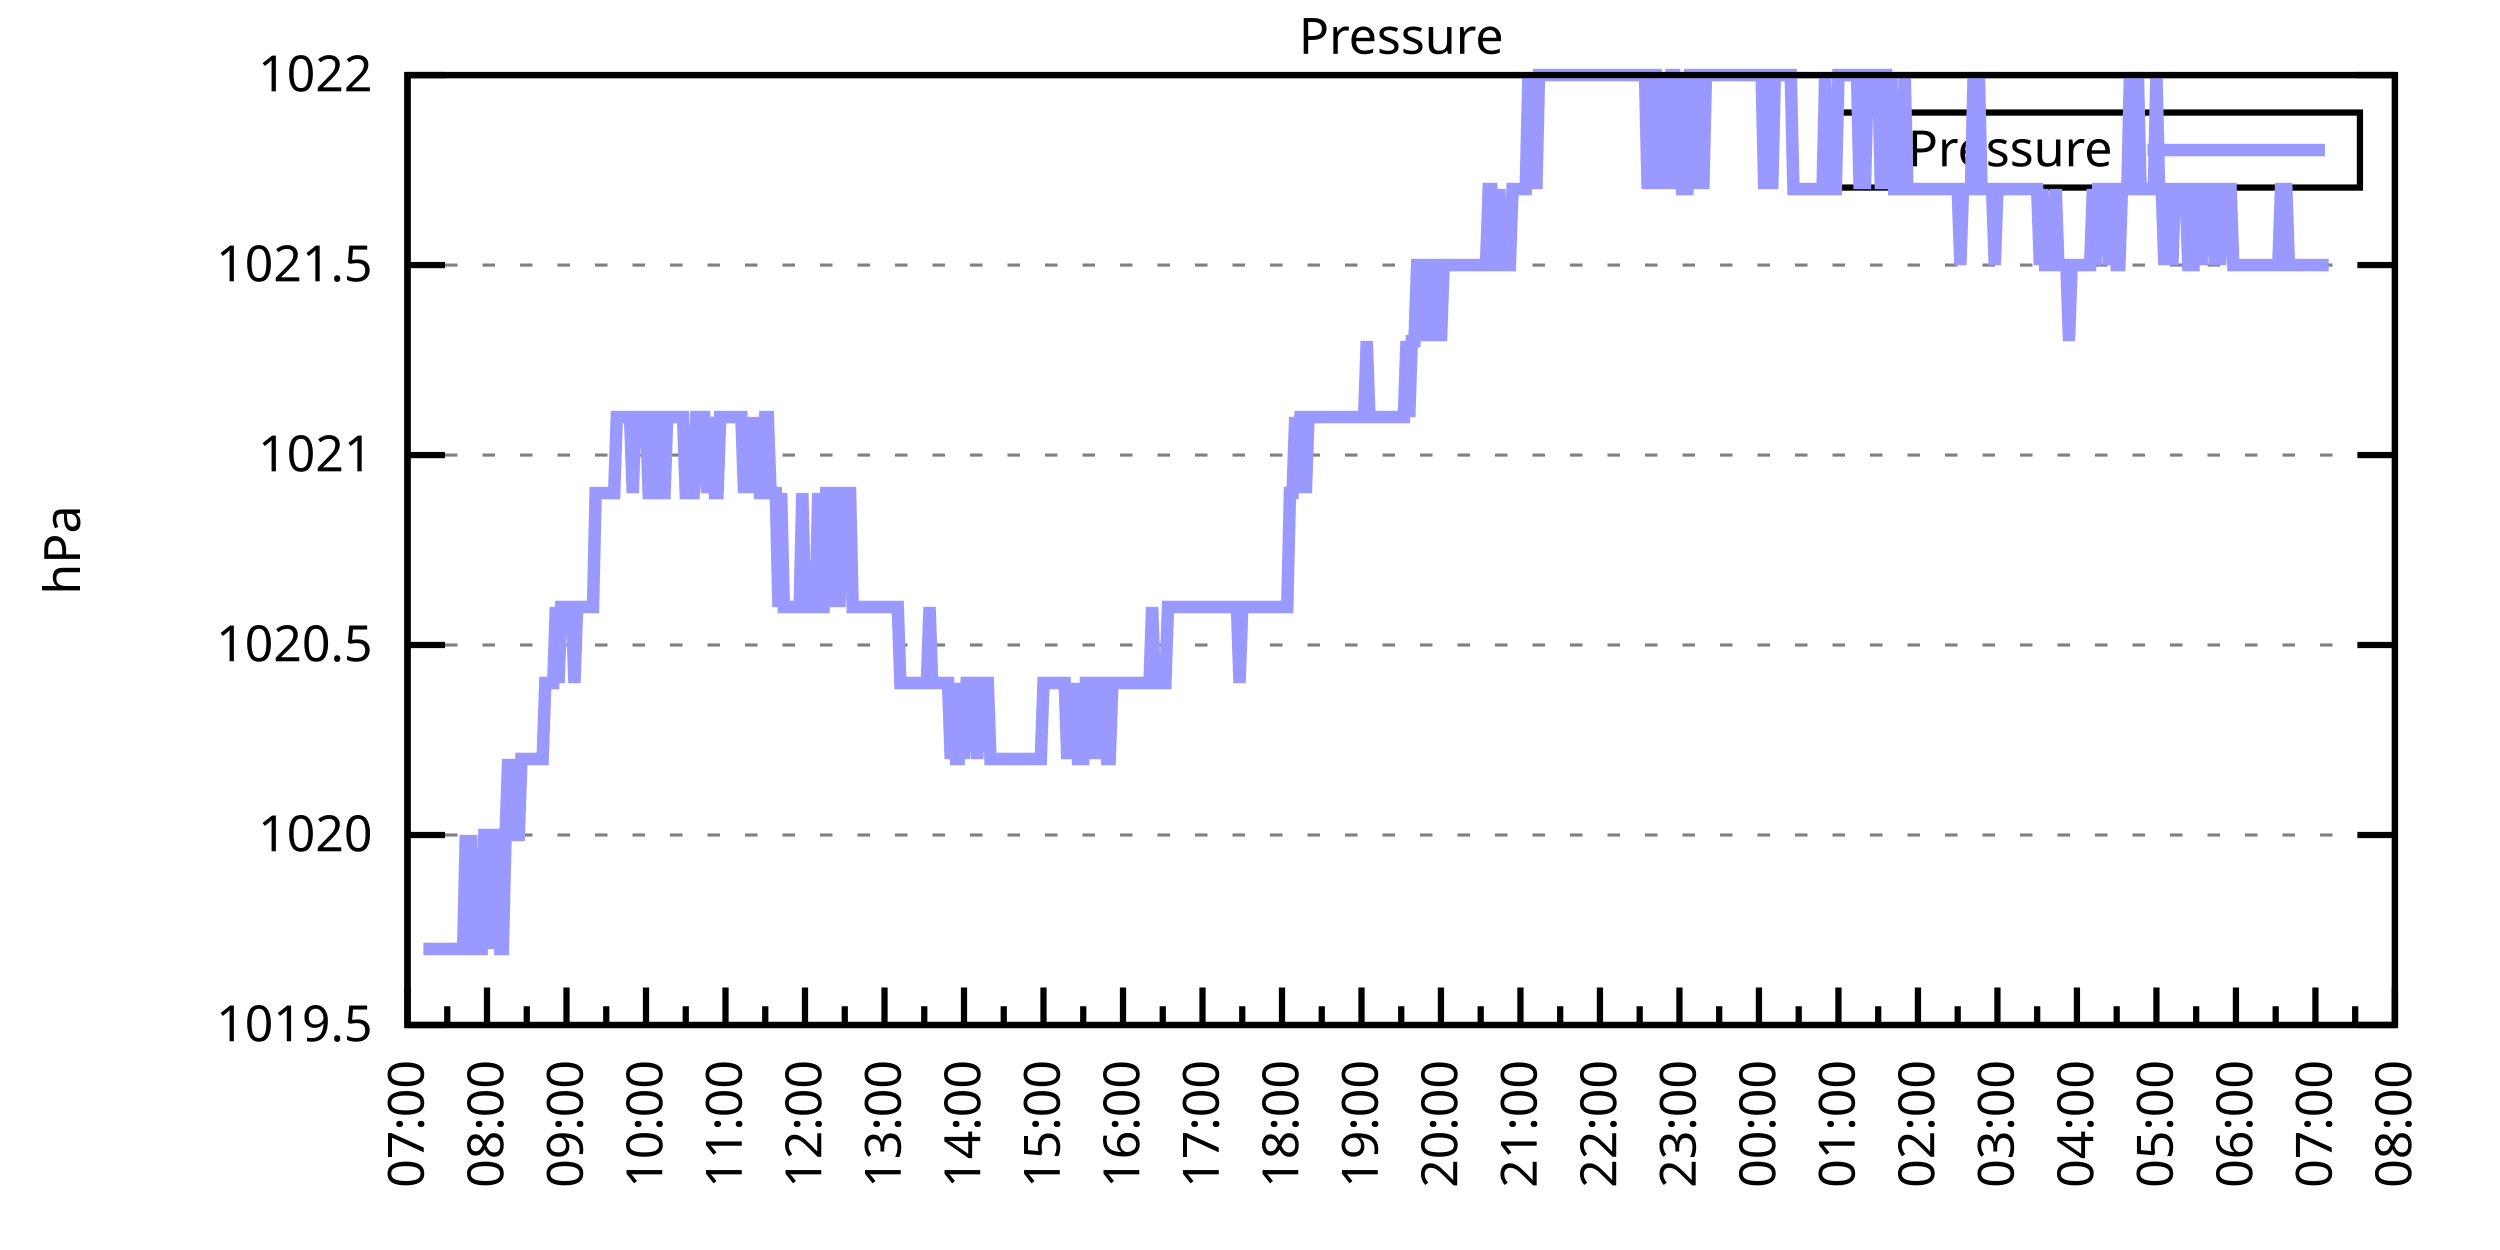
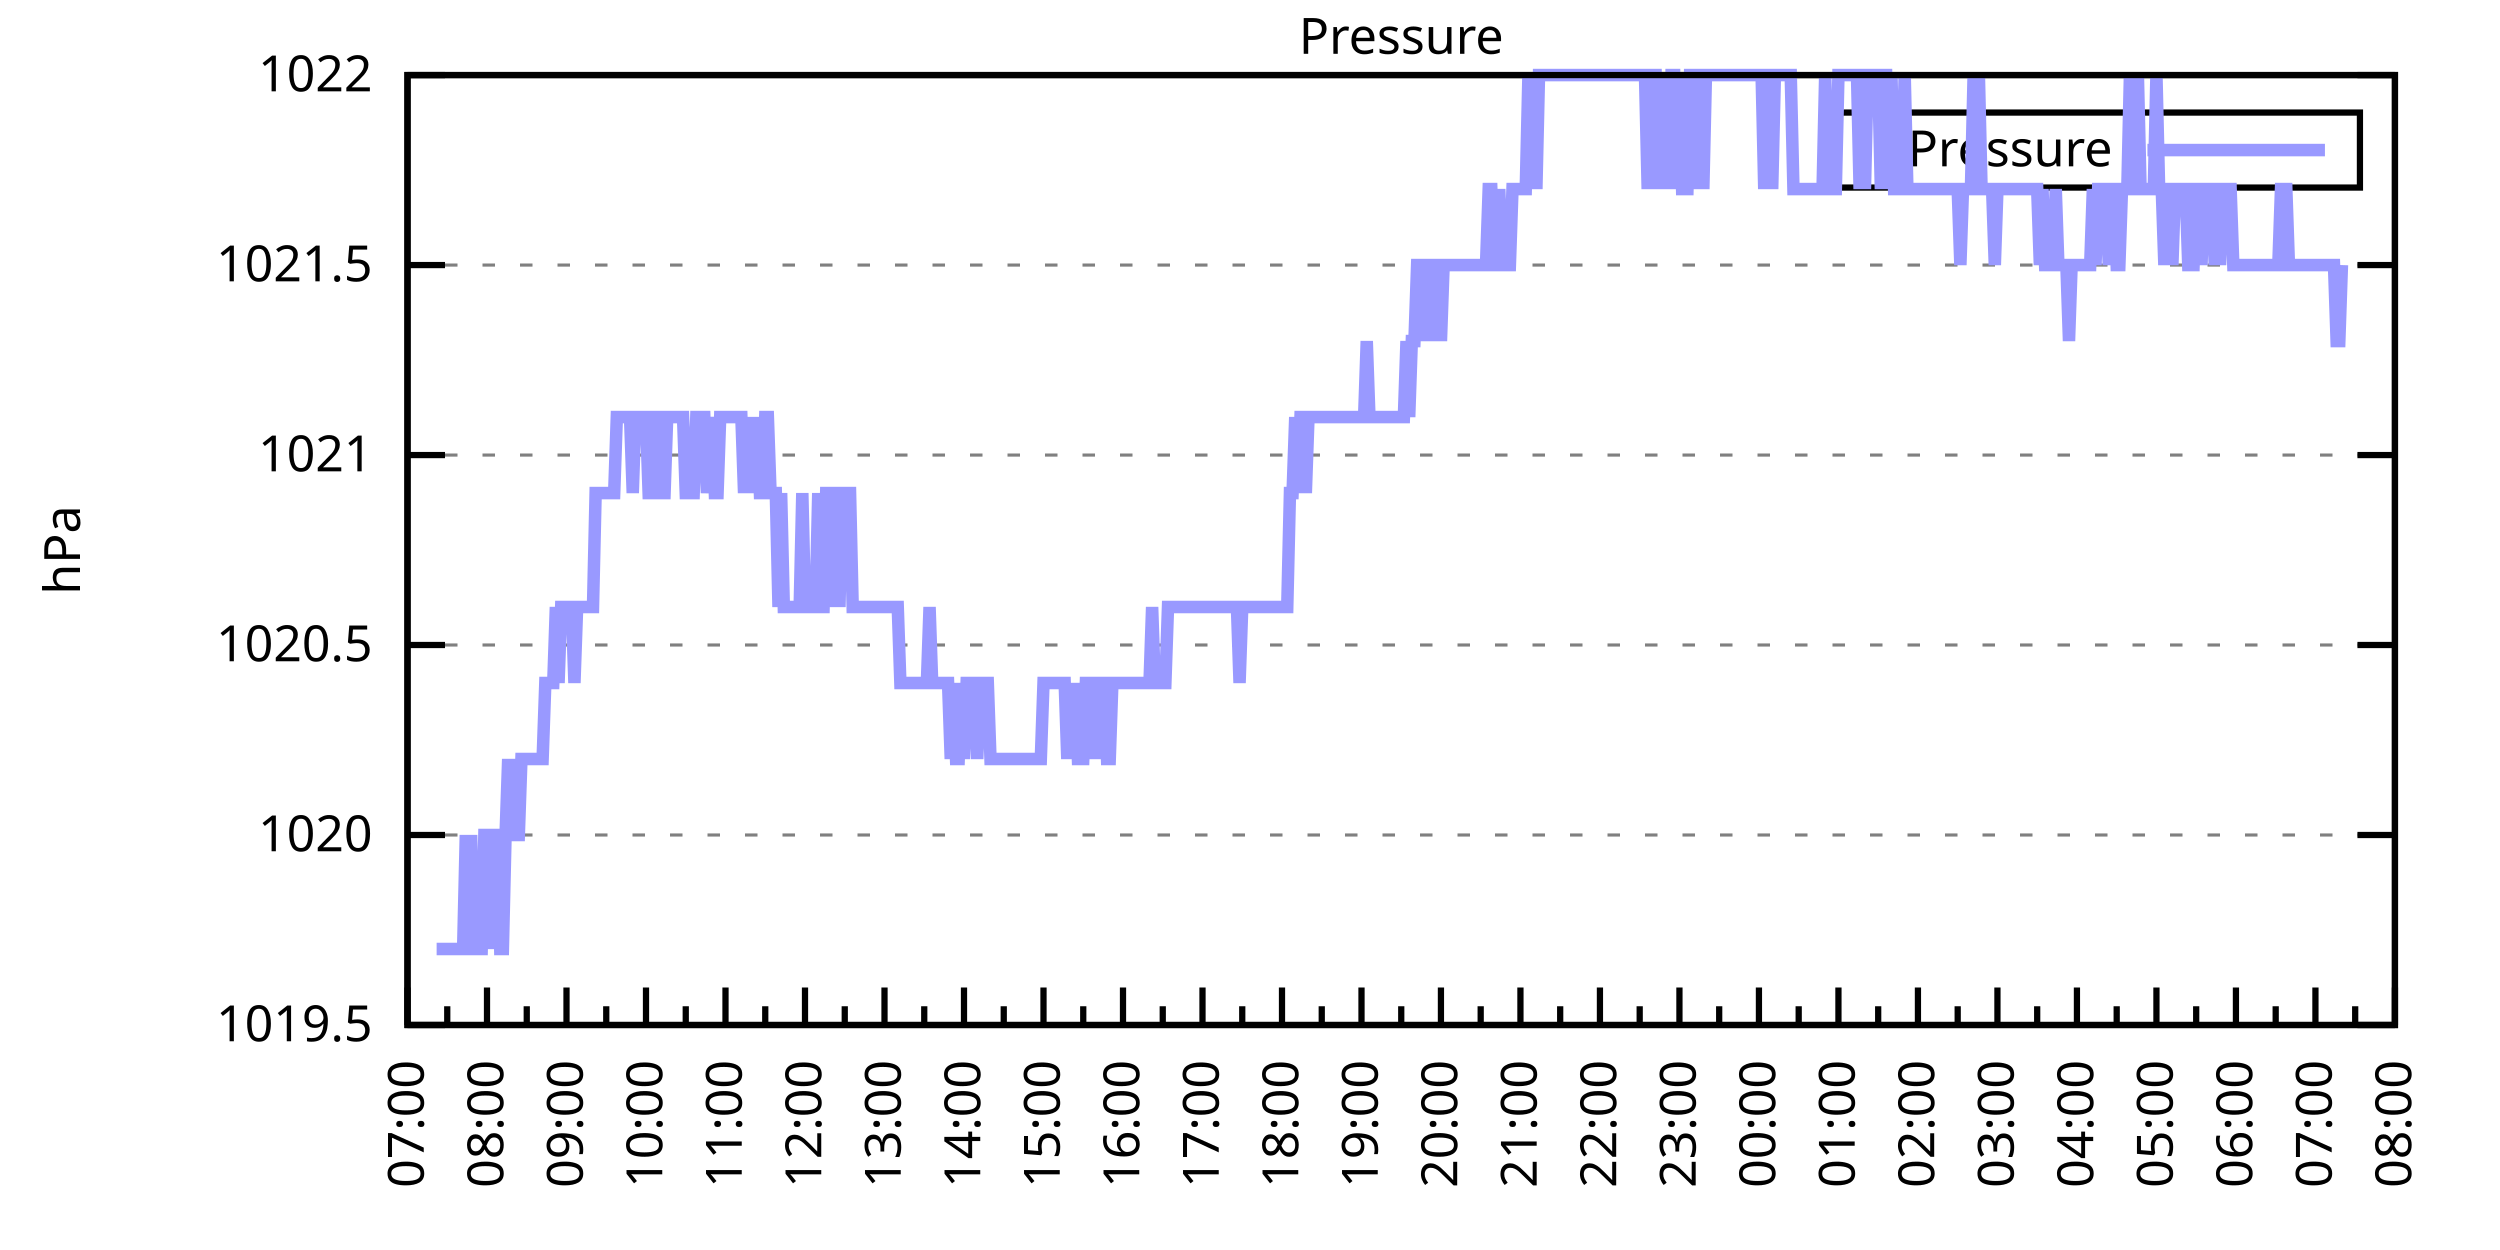
<svg xmlns="http://www.w3.org/2000/svg" xmlns:xlink="http://www.w3.org/1999/xlink" width="400" height="200" viewBox="0 0 400 200">
  <g id="gnuplot_canvas">
    <rect x="0" y="0" width="400" height="200" fill="none" />
    <defs>
      <circle id="gpDot" r="0.5" stroke-width="0.5" stroke="currentColor" />
      <path id="gpPt0" stroke-width="0.333" stroke="currentColor" d="M-1,0 h2 M0,-1 v2" />
      <path id="gpPt1" stroke-width="0.333" stroke="currentColor" d="M-1,-1 L1,1 M1,-1 L-1,1" />
      <path id="gpPt2" stroke-width="0.333" stroke="currentColor" d="M-1,0 L1,0 M0,-1 L0,1 M-1,-1 L1,1 M-1,1 L1,-1" />
      <rect id="gpPt3" stroke-width="0.333" stroke="currentColor" x="-1" y="-1" width="2" height="2" />
      <rect id="gpPt4" stroke-width="0.333" stroke="currentColor" fill="currentColor" x="-1" y="-1" width="2" height="2" />
      <circle id="gpPt5" stroke-width="0.333" stroke="currentColor" cx="0" cy="0" r="1" />
      <use xlink:href="#gpPt5" id="gpPt6" fill="currentColor" stroke="none" />
      <path id="gpPt7" stroke-width="0.333" stroke="currentColor" d="M0,-1.33 L-1.33,0.67 L1.33,0.67 z" />
      <use xlink:href="#gpPt7" id="gpPt8" fill="currentColor" stroke="none" />
      <use xlink:href="#gpPt7" id="gpPt9" stroke="currentColor" transform="rotate(180)" />
      <use xlink:href="#gpPt9" id="gpPt10" fill="currentColor" stroke="none" />
      <use xlink:href="#gpPt3" id="gpPt11" stroke="currentColor" transform="rotate(45)" />
      <use xlink:href="#gpPt11" id="gpPt12" fill="currentColor" stroke="none" />
      <path id="gpPt13" stroke-width="0.333" stroke="currentColor" d="M0,1.330 L1.265,0.411 L0.782,-1.067 L-0.782,-1.076 L-1.265,0.411 z" />
      <use xlink:href="#gpPt13" id="gpPt14" fill="currentColor" stroke="none" />
      <filter id="textbox" filterUnits="objectBoundingBox" x="0" y="0" height="1" width="1">
        <feFlood flood-color="white" flood-opacity="1" result="bgnd" />
        <feComposite in="SourceGraphic" in2="bgnd" operator="atop" />
      </filter>
      <filter id="greybox" filterUnits="objectBoundingBox" x="0" y="0" height="1" width="1">
        <feFlood flood-color="lightgrey" flood-opacity="1" result="grey" />
        <feComposite in="SourceGraphic" in2="grey" operator="atop" />
      </filter>
    </defs>
    <g fill="none" color="white" stroke="currentColor" stroke-width="1.00" stroke-linecap="butt" stroke-linejoin="miter">
</g>
    <g fill="none" color="black" stroke="currentColor" stroke-width="1.00" stroke-linecap="butt" stroke-linejoin="miter">
      <g stroke="none" shape-rendering="crispEdges">
        <polygon fill="rgb(255, 255, 255)" points="65.20,164.00 383.18,164.00 383.18,12.02 65.20,12.02 " />
      </g>
    </g>
    <g fill="none" color="black" stroke="currentColor" stroke-width="1.00" stroke-linecap="butt" stroke-linejoin="miter">
</g>
    <g fill="none" color="black" stroke="black" stroke-width="0.50" stroke-linecap="butt" stroke-linejoin="miter">
</g>
    <g fill="none" color="gray" stroke="currentColor" stroke-width="0.50" stroke-linecap="butt" stroke-linejoin="miter">
      <path stroke="gray" stroke-dasharray="2,4" class="gridline" d="M65.20,164.00 L383.19,164.00  " />
    </g>
    <g fill="none" color="gray" stroke="gray" stroke-width="1.00" stroke-linecap="butt" stroke-linejoin="miter">
</g>
    <g fill="none" color="black" stroke="currentColor" stroke-width="1.00" stroke-linecap="butt" stroke-linejoin="miter">
      <path stroke="black" d="M65.20,164.00 L71.20,164.00 M383.19,164.00 L377.19,164.00  " />
      <g transform="translate(59.60,166.60)" stroke="none" fill="black" font-family="Sans" font-size="8.00" text-anchor="end">
        <text>
          <tspan font-family="Sans"> 1019.5</tspan>
        </text>
      </g>
    </g>
    <g fill="none" color="black" stroke="currentColor" stroke-width="1.00" stroke-linecap="butt" stroke-linejoin="miter">
</g>
    <g fill="none" color="black" stroke="black" stroke-width="0.50" stroke-linecap="butt" stroke-linejoin="miter">
</g>
    <g fill="none" color="gray" stroke="currentColor" stroke-width="0.50" stroke-linecap="butt" stroke-linejoin="miter">
      <path stroke="gray" stroke-dasharray="2,4" class="gridline" d="M65.20,133.60 L383.19,133.60  " />
    </g>
    <g fill="none" color="gray" stroke="gray" stroke-width="1.00" stroke-linecap="butt" stroke-linejoin="miter">
</g>
    <g fill="none" color="black" stroke="currentColor" stroke-width="1.00" stroke-linecap="butt" stroke-linejoin="miter">
      <path stroke="black" d="M65.20,133.60 L71.20,133.60 M383.19,133.60 L377.19,133.60  " />
      <g transform="translate(59.60,136.20)" stroke="none" fill="black" font-family="Sans" font-size="8.00" text-anchor="end">
        <text>
          <tspan font-family="Sans"> 1020</tspan>
        </text>
      </g>
    </g>
    <g fill="none" color="black" stroke="currentColor" stroke-width="1.00" stroke-linecap="butt" stroke-linejoin="miter">
</g>
    <g fill="none" color="black" stroke="black" stroke-width="0.50" stroke-linecap="butt" stroke-linejoin="miter">
</g>
    <g fill="none" color="gray" stroke="currentColor" stroke-width="0.50" stroke-linecap="butt" stroke-linejoin="miter">
      <path stroke="gray" stroke-dasharray="2,4" class="gridline" d="M65.20,103.20 L383.19,103.20  " />
    </g>
    <g fill="none" color="gray" stroke="gray" stroke-width="1.00" stroke-linecap="butt" stroke-linejoin="miter">
</g>
    <g fill="none" color="black" stroke="currentColor" stroke-width="1.00" stroke-linecap="butt" stroke-linejoin="miter">
      <path stroke="black" d="M65.20,103.20 L71.20,103.20 M383.19,103.20 L377.19,103.20  " />
      <g transform="translate(59.60,105.80)" stroke="none" fill="black" font-family="Sans" font-size="8.00" text-anchor="end">
        <text>
          <tspan font-family="Sans"> 1020.5</tspan>
        </text>
      </g>
    </g>
    <g fill="none" color="black" stroke="currentColor" stroke-width="1.00" stroke-linecap="butt" stroke-linejoin="miter">
</g>
    <g fill="none" color="black" stroke="black" stroke-width="0.50" stroke-linecap="butt" stroke-linejoin="miter">
</g>
    <g fill="none" color="gray" stroke="currentColor" stroke-width="0.50" stroke-linecap="butt" stroke-linejoin="miter">
      <path stroke="gray" stroke-dasharray="2,4" class="gridline" d="M65.20,72.81 L383.19,72.81  " />
    </g>
    <g fill="none" color="gray" stroke="gray" stroke-width="1.00" stroke-linecap="butt" stroke-linejoin="miter">
</g>
    <g fill="none" color="black" stroke="currentColor" stroke-width="1.00" stroke-linecap="butt" stroke-linejoin="miter">
      <path stroke="black" d="M65.20,72.81 L71.20,72.81 M383.19,72.81 L377.19,72.81  " />
      <g transform="translate(59.60,75.41)" stroke="none" fill="black" font-family="Sans" font-size="8.00" text-anchor="end">
        <text>
          <tspan font-family="Sans"> 1021</tspan>
        </text>
      </g>
    </g>
    <g fill="none" color="black" stroke="currentColor" stroke-width="1.00" stroke-linecap="butt" stroke-linejoin="miter">
</g>
    <g fill="none" color="black" stroke="black" stroke-width="0.50" stroke-linecap="butt" stroke-linejoin="miter">
</g>
    <g fill="none" color="gray" stroke="currentColor" stroke-width="0.50" stroke-linecap="butt" stroke-linejoin="miter">
      <path stroke="gray" stroke-dasharray="2,4" class="gridline" d="M65.20,42.41 L383.19,42.41  " />
    </g>
    <g fill="none" color="gray" stroke="gray" stroke-width="1.00" stroke-linecap="butt" stroke-linejoin="miter">
</g>
    <g fill="none" color="black" stroke="currentColor" stroke-width="1.00" stroke-linecap="butt" stroke-linejoin="miter">
      <path stroke="black" d="M65.20,42.41 L71.20,42.41 M383.19,42.41 L377.19,42.41  " />
      <g transform="translate(59.60,45.01)" stroke="none" fill="black" font-family="Sans" font-size="8.00" text-anchor="end">
        <text>
          <tspan font-family="Sans"> 1021.5</tspan>
        </text>
      </g>
    </g>
    <g fill="none" color="black" stroke="currentColor" stroke-width="1.00" stroke-linecap="butt" stroke-linejoin="miter">
</g>
    <g fill="none" color="black" stroke="black" stroke-width="0.50" stroke-linecap="butt" stroke-linejoin="miter">
</g>
    <g fill="none" color="gray" stroke="currentColor" stroke-width="0.50" stroke-linecap="butt" stroke-linejoin="miter">
      <path stroke="gray" stroke-dasharray="2,4" class="gridline" d="M65.20,12.01 L383.19,12.01  " />
    </g>
    <g fill="none" color="gray" stroke="gray" stroke-width="1.00" stroke-linecap="butt" stroke-linejoin="miter">
</g>
    <g fill="none" color="black" stroke="currentColor" stroke-width="1.00" stroke-linecap="butt" stroke-linejoin="miter">
      <path stroke="black" d="M65.20,12.01 L71.20,12.01 M383.19,12.01 L377.19,12.01  " />
      <g transform="translate(59.60,14.61)" stroke="none" fill="black" font-family="Sans" font-size="8.00" text-anchor="end">
        <text>
          <tspan font-family="Sans"> 1022</tspan>
        </text>
      </g>
    </g>
    <g fill="none" color="black" stroke="currentColor" stroke-width="1.00" stroke-linecap="butt" stroke-linejoin="miter">
      <path stroke="black" d="M65.20,164.00 L65.20,158.00  " />
      <g transform="translate(67.80,169.60) rotate(270)" stroke="none" fill="black" font-family="Sans" font-size="8.00" text-anchor="end">
        <text>
          <tspan font-family="Sans">07:00</tspan>
        </text>
      </g>
    </g>
    <g fill="none" color="black" stroke="currentColor" stroke-width="1.00" stroke-linecap="butt" stroke-linejoin="miter">
      <path stroke="black" d="M71.56,164.00 L71.56,161.00 M77.92,164.00 L77.92,158.00  " />
      <g transform="translate(80.52,169.60) rotate(270)" stroke="none" fill="black" font-family="Sans" font-size="8.00" text-anchor="end">
        <text>
          <tspan font-family="Sans">08:00</tspan>
        </text>
      </g>
    </g>
    <g fill="none" color="black" stroke="currentColor" stroke-width="1.00" stroke-linecap="butt" stroke-linejoin="miter">
      <path stroke="black" d="M84.28,164.00 L84.28,161.00 M90.64,164.00 L90.64,158.00  " />
      <g transform="translate(93.24,169.60) rotate(270)" stroke="none" fill="black" font-family="Sans" font-size="8.00" text-anchor="end">
        <text>
          <tspan font-family="Sans">09:00</tspan>
        </text>
      </g>
    </g>
    <g fill="none" color="black" stroke="currentColor" stroke-width="1.00" stroke-linecap="butt" stroke-linejoin="miter">
      <path stroke="black" d="M97.00,164.00 L97.00,161.00 M103.36,164.00 L103.36,158.00  " />
      <g transform="translate(105.96,169.60) rotate(270)" stroke="none" fill="black" font-family="Sans" font-size="8.00" text-anchor="end">
        <text>
          <tspan font-family="Sans">10:00</tspan>
        </text>
      </g>
    </g>
    <g fill="none" color="black" stroke="currentColor" stroke-width="1.00" stroke-linecap="butt" stroke-linejoin="miter">
      <path stroke="black" d="M109.72,164.00 L109.72,161.00 M116.08,164.00 L116.08,158.00  " />
      <g transform="translate(118.68,169.60) rotate(270)" stroke="none" fill="black" font-family="Sans" font-size="8.00" text-anchor="end">
        <text>
          <tspan font-family="Sans">11:00</tspan>
        </text>
      </g>
    </g>
    <g fill="none" color="black" stroke="currentColor" stroke-width="1.00" stroke-linecap="butt" stroke-linejoin="miter">
      <path stroke="black" d="M122.44,164.00 L122.44,161.00 M128.80,164.00 L128.80,158.00  " />
      <g transform="translate(131.40,169.60) rotate(270)" stroke="none" fill="black" font-family="Sans" font-size="8.00" text-anchor="end">
        <text>
          <tspan font-family="Sans">12:00</tspan>
        </text>
      </g>
    </g>
    <g fill="none" color="black" stroke="currentColor" stroke-width="1.00" stroke-linecap="butt" stroke-linejoin="miter">
      <path stroke="black" d="M135.16,164.00 L135.16,161.00 M141.52,164.00 L141.52,158.00  " />
      <g transform="translate(144.12,169.60) rotate(270)" stroke="none" fill="black" font-family="Sans" font-size="8.00" text-anchor="end">
        <text>
          <tspan font-family="Sans">13:00</tspan>
        </text>
      </g>
    </g>
    <g fill="none" color="black" stroke="currentColor" stroke-width="1.00" stroke-linecap="butt" stroke-linejoin="miter">
      <path stroke="black" d="M147.88,164.00 L147.88,161.00 M154.24,164.00 L154.24,158.00  " />
      <g transform="translate(156.84,169.60) rotate(270)" stroke="none" fill="black" font-family="Sans" font-size="8.00" text-anchor="end">
        <text>
          <tspan font-family="Sans">14:00</tspan>
        </text>
      </g>
    </g>
    <g fill="none" color="black" stroke="currentColor" stroke-width="1.00" stroke-linecap="butt" stroke-linejoin="miter">
      <path stroke="black" d="M160.60,164.00 L160.60,161.00 M166.96,164.00 L166.96,158.00  " />
      <g transform="translate(169.56,169.60) rotate(270)" stroke="none" fill="black" font-family="Sans" font-size="8.00" text-anchor="end">
        <text>
          <tspan font-family="Sans">15:00</tspan>
        </text>
      </g>
    </g>
    <g fill="none" color="black" stroke="currentColor" stroke-width="1.00" stroke-linecap="butt" stroke-linejoin="miter">
      <path stroke="black" d="M173.32,164.00 L173.32,161.00 M179.68,164.00 L179.68,158.00  " />
      <g transform="translate(182.28,169.60) rotate(270)" stroke="none" fill="black" font-family="Sans" font-size="8.00" text-anchor="end">
        <text>
          <tspan font-family="Sans">16:00</tspan>
        </text>
      </g>
    </g>
    <g fill="none" color="black" stroke="currentColor" stroke-width="1.00" stroke-linecap="butt" stroke-linejoin="miter">
      <path stroke="black" d="M186.04,164.00 L186.04,161.00 M192.40,164.00 L192.40,158.00  " />
      <g transform="translate(195.00,169.60) rotate(270)" stroke="none" fill="black" font-family="Sans" font-size="8.00" text-anchor="end">
        <text>
          <tspan font-family="Sans">17:00</tspan>
        </text>
      </g>
    </g>
    <g fill="none" color="black" stroke="currentColor" stroke-width="1.00" stroke-linecap="butt" stroke-linejoin="miter">
      <path stroke="black" d="M198.76,164.00 L198.76,161.00 M205.12,164.00 L205.12,158.00  " />
      <g transform="translate(207.72,169.60) rotate(270)" stroke="none" fill="black" font-family="Sans" font-size="8.00" text-anchor="end">
        <text>
          <tspan font-family="Sans">18:00</tspan>
        </text>
      </g>
    </g>
    <g fill="none" color="black" stroke="currentColor" stroke-width="1.00" stroke-linecap="butt" stroke-linejoin="miter">
      <path stroke="black" d="M211.48,164.00 L211.48,161.00 M217.84,164.00 L217.84,158.00  " />
      <g transform="translate(220.44,169.60) rotate(270)" stroke="none" fill="black" font-family="Sans" font-size="8.00" text-anchor="end">
        <text>
          <tspan font-family="Sans">19:00</tspan>
        </text>
      </g>
    </g>
    <g fill="none" color="black" stroke="currentColor" stroke-width="1.00" stroke-linecap="butt" stroke-linejoin="miter">
      <path stroke="black" d="M224.20,164.00 L224.20,161.00 M230.55,164.00 L230.55,158.00  " />
      <g transform="translate(233.15,169.60) rotate(270)" stroke="none" fill="black" font-family="Sans" font-size="8.00" text-anchor="end">
        <text>
          <tspan font-family="Sans">20:00</tspan>
        </text>
      </g>
    </g>
    <g fill="none" color="black" stroke="currentColor" stroke-width="1.00" stroke-linecap="butt" stroke-linejoin="miter">
      <path stroke="black" d="M236.91,164.00 L236.91,161.00 M243.27,164.00 L243.27,158.00  " />
      <g transform="translate(245.87,169.60) rotate(270)" stroke="none" fill="black" font-family="Sans" font-size="8.00" text-anchor="end">
        <text>
          <tspan font-family="Sans">21:00</tspan>
        </text>
      </g>
    </g>
    <g fill="none" color="black" stroke="currentColor" stroke-width="1.00" stroke-linecap="butt" stroke-linejoin="miter">
      <path stroke="black" d="M249.63,164.00 L249.63,161.00 M255.99,164.00 L255.99,158.00  " />
      <g transform="translate(258.59,169.60) rotate(270)" stroke="none" fill="black" font-family="Sans" font-size="8.00" text-anchor="end">
        <text>
          <tspan font-family="Sans">22:00</tspan>
        </text>
      </g>
    </g>
    <g fill="none" color="black" stroke="currentColor" stroke-width="1.00" stroke-linecap="butt" stroke-linejoin="miter">
      <path stroke="black" d="M262.35,164.00 L262.35,161.00 M268.71,164.00 L268.71,158.00  " />
      <g transform="translate(271.31,169.60) rotate(270)" stroke="none" fill="black" font-family="Sans" font-size="8.00" text-anchor="end">
        <text>
          <tspan font-family="Sans">23:00</tspan>
        </text>
      </g>
    </g>
    <g fill="none" color="black" stroke="currentColor" stroke-width="1.00" stroke-linecap="butt" stroke-linejoin="miter">
      <path stroke="black" d="M275.07,164.00 L275.07,161.00 M281.43,164.00 L281.43,158.00  " />
      <g transform="translate(284.03,169.60) rotate(270)" stroke="none" fill="black" font-family="Sans" font-size="8.00" text-anchor="end">
        <text>
          <tspan font-family="Sans">00:00</tspan>
        </text>
      </g>
    </g>
    <g fill="none" color="black" stroke="currentColor" stroke-width="1.00" stroke-linecap="butt" stroke-linejoin="miter">
      <path stroke="black" d="M287.79,164.00 L287.79,161.00 M294.15,164.00 L294.15,158.00  " />
      <g transform="translate(296.75,169.60) rotate(270)" stroke="none" fill="black" font-family="Sans" font-size="8.00" text-anchor="end">
        <text>
          <tspan font-family="Sans">01:00</tspan>
        </text>
      </g>
    </g>
    <g fill="none" color="black" stroke="currentColor" stroke-width="1.00" stroke-linecap="butt" stroke-linejoin="miter">
      <path stroke="black" d="M300.51,164.00 L300.51,161.00 M306.87,164.00 L306.87,158.00  " />
      <g transform="translate(309.47,169.60) rotate(270)" stroke="none" fill="black" font-family="Sans" font-size="8.00" text-anchor="end">
        <text>
          <tspan font-family="Sans">02:00</tspan>
        </text>
      </g>
    </g>
    <g fill="none" color="black" stroke="currentColor" stroke-width="1.00" stroke-linecap="butt" stroke-linejoin="miter">
      <path stroke="black" d="M313.23,164.00 L313.23,161.00 M319.59,164.00 L319.59,158.00  " />
      <g transform="translate(322.19,169.60) rotate(270)" stroke="none" fill="black" font-family="Sans" font-size="8.00" text-anchor="end">
        <text>
          <tspan font-family="Sans">03:00</tspan>
        </text>
      </g>
    </g>
    <g fill="none" color="black" stroke="currentColor" stroke-width="1.00" stroke-linecap="butt" stroke-linejoin="miter">
      <path stroke="black" d="M325.95,164.00 L325.95,161.00 M332.31,164.00 L332.31,158.00  " />
      <g transform="translate(334.91,169.60) rotate(270)" stroke="none" fill="black" font-family="Sans" font-size="8.00" text-anchor="end">
        <text>
          <tspan font-family="Sans">04:00</tspan>
        </text>
      </g>
    </g>
    <g fill="none" color="black" stroke="currentColor" stroke-width="1.00" stroke-linecap="butt" stroke-linejoin="miter">
      <path stroke="black" d="M338.67,164.00 L338.67,161.00 M345.03,164.00 L345.03,158.00  " />
      <g transform="translate(347.63,169.60) rotate(270)" stroke="none" fill="black" font-family="Sans" font-size="8.00" text-anchor="end">
        <text>
          <tspan font-family="Sans">05:00</tspan>
        </text>
      </g>
    </g>
    <g fill="none" color="black" stroke="currentColor" stroke-width="1.00" stroke-linecap="butt" stroke-linejoin="miter">
      <path stroke="black" d="M351.39,164.00 L351.39,161.00 M357.75,164.00 L357.75,158.00  " />
      <g transform="translate(360.35,169.60) rotate(270)" stroke="none" fill="black" font-family="Sans" font-size="8.00" text-anchor="end">
        <text>
          <tspan font-family="Sans">06:00</tspan>
        </text>
      </g>
    </g>
    <g fill="none" color="black" stroke="currentColor" stroke-width="1.00" stroke-linecap="butt" stroke-linejoin="miter">
      <path stroke="black" d="M364.11,164.00 L364.11,161.00 M370.47,164.00 L370.47,158.00  " />
      <g transform="translate(373.07,169.60) rotate(270)" stroke="none" fill="black" font-family="Sans" font-size="8.00" text-anchor="end">
        <text>
          <tspan font-family="Sans">07:00</tspan>
        </text>
      </g>
    </g>
    <g fill="none" color="black" stroke="currentColor" stroke-width="1.00" stroke-linecap="butt" stroke-linejoin="miter">
      <path stroke="black" d="M376.83,164.00 L376.83,161.00 M383.19,164.00 L383.19,158.00  " />
      <g transform="translate(385.79,169.60) rotate(270)" stroke="none" fill="black" font-family="Sans" font-size="8.00" text-anchor="end">
        <text>
          <tspan font-family="Sans">08:00</tspan>
        </text>
      </g>
    </g>
    <g fill="none" color="black" stroke="currentColor" stroke-width="1.00" stroke-linecap="butt" stroke-linejoin="miter">
</g>
    <g fill="none" color="black" stroke="currentColor" stroke-width="1.00" stroke-linecap="butt" stroke-linejoin="miter">
      <path stroke="black" d="M65.20,12.01 L65.20,164.00 L383.19,164.00 L383.19,12.01 L65.20,12.01 Z  " />
    </g>
    <g fill="none" color="black" stroke="currentColor" stroke-width="1.00" stroke-linecap="butt" stroke-linejoin="miter">
      <g transform="translate(12.80,88.01) rotate(270)" stroke="none" fill="black" font-family="Sans" font-size="8.00" text-anchor="middle">
        <text>
          <tspan font-family="Sans">hPa</tspan>
        </text>
      </g>
    </g>
    <g fill="none" color="black" stroke="currentColor" stroke-width="1.00" stroke-linecap="butt" stroke-linejoin="miter">
</g>
    <g fill="none" color="black" stroke="currentColor" stroke-width="1.00" stroke-linecap="butt" stroke-linejoin="miter">
      <path stroke="black" d="M293.19,30.01 L293.19,18.01 L377.59,18.01 L377.59,30.01 L293.19,30.01 Z  " />
    </g>
    <g id="Pressure_plot_1">
      <g fill="none" color="white" stroke="black" stroke-width="2.00" stroke-linecap="butt" stroke-linejoin="miter">
</g>
      <g fill="none" color="black" stroke="currentColor" stroke-width="2.00" stroke-linecap="butt" stroke-linejoin="miter">
        <g transform="translate(337.99,26.61)" stroke="none" fill="black" font-family="Sans" font-size="8.00" text-anchor="end">
          <text>
            <tspan font-family="Sans">Pressure</tspan>
          </text>
        </g>
      </g>
      <g fill="none" color="black" stroke="currentColor" stroke-width="2.00" stroke-linecap="butt" stroke-linejoin="miter">
-         <path stroke="rgb(153, 153, 255)" d="M343.59,24.01 L371.99,24.01 M67.74,151.84 L68.17,151.84 L68.59,151.84 L69.02,151.84 L69.44,151.84 L69.86,151.84   L70.29,151.84 L70.71,151.84 L71.14,151.84 L71.56,151.84 L71.98,151.84 L72.41,151.84 L72.83,151.84 L73.26,151.84   L73.68,151.84 L74.10,151.84 L74.53,133.60 L74.95,151.84 L75.38,133.60 L75.80,151.84 L76.22,151.84 L76.65,151.84   L77.07,151.84 L77.50,133.60 L77.92,133.60 L78.34,133.60 L78.77,151.84 L79.19,133.60 L79.62,133.60 L80.04,151.84   L80.46,151.84 L80.89,133.60 L81.31,121.44 L81.74,133.60 L82.16,121.44 L82.58,133.60 L83.01,133.60 L83.43,121.44   L83.86,121.44 L84.28,121.44 L84.70,121.44 L85.13,121.44 L85.55,121.44 L85.98,121.44 L86.40,121.44 L86.82,121.44   L87.25,109.28 L87.67,109.28 L88.10,109.28 L88.52,109.28 L88.94,97.12 L89.37,109.28 L89.79,97.12 L90.22,97.12   L90.64,97.12 L91.06,97.12 L91.49,97.12 L91.91,109.28 L92.34,97.12 L92.76,97.12 L93.18,97.12 L93.61,97.12   L94.03,97.12 L94.46,97.12 L94.88,97.12 L95.30,78.89 L95.73,78.89 L96.15,78.89 L96.58,78.89 L97.00,78.89   L97.42,78.89 L97.85,78.89 L98.27,78.89 L98.69,66.73 L99.12,66.73 L99.54,66.73 L99.97,66.73 L100.39,66.73   L100.81,66.73 L101.24,78.89 L101.66,66.73 L102.09,66.73 L102.51,66.73 L102.93,66.73 L103.36,66.73 L103.78,78.89   L104.21,78.89 L104.63,66.73 L105.05,66.73 L105.48,66.73 L105.90,78.89 L106.33,78.89 L106.75,66.73 L107.17,66.73   L107.60,66.73 L108.02,66.73 L108.45,66.73 L108.87,66.73 L109.29,66.73 L109.72,78.89 L110.14,78.89 L110.57,78.89   L110.99,78.89 L111.41,66.73 L111.84,66.73 L112.26,66.73 L112.69,66.73 L113.11,78.89 L113.96,66.73 L114.38,78.89   L114.81,78.89 L115.23,66.73 L115.65,66.73 L116.08,66.73 L116.50,66.73 L116.93,66.73 L117.35,66.73 L117.77,66.73   L118.20,66.73 L118.62,66.73 L119.05,78.89 L119.47,66.73 L119.89,78.89 L120.32,66.73 L120.74,78.89 L121.17,66.73   L121.59,78.89 L122.01,78.89 L122.44,66.73 L122.86,66.73 L123.29,78.89 L123.71,78.89 L124.13,78.89 L124.56,97.12   L124.98,78.89 L125.41,97.12 L125.83,97.12 L126.25,97.12 L126.68,97.12 L127.10,97.12 L127.53,97.12 L127.95,97.12   L128.37,78.89 L128.80,97.12 L129.22,97.12 L129.65,97.12 L130.07,97.12 L130.49,97.12 L130.92,78.89 L131.34,97.12   L131.77,97.12 L132.19,78.89 L132.61,78.89 L133.04,78.89 L133.46,97.12 L133.89,78.89 L134.31,97.12 L134.73,78.89   L135.16,78.89 L135.58,78.89 L136.01,78.89 L136.43,97.12 L136.85,97.12 L137.28,97.12 L137.70,97.12 L138.13,97.12   L138.55,97.12 L138.97,97.12 L139.40,97.12 L139.82,97.12 L140.25,97.12 L140.67,97.12 L141.09,97.12 L141.52,97.12   L141.94,97.12 L142.37,97.12 L142.79,97.12 L143.21,97.12 L143.64,97.12 L144.06,109.28 L144.49,109.28 L144.91,109.28   L145.33,109.28 L145.76,109.28 L146.18,109.28 L146.61,109.28 L147.03,109.28 L147.45,109.28 L147.88,109.28 L148.30,109.28   L148.73,97.12 L149.15,109.28 L149.57,109.28 L150.00,109.28 L150.42,109.28 L150.85,109.28 L151.27,109.28 L151.69,109.28   L152.12,121.44 L152.54,109.28 L152.97,121.44 L153.39,121.44 L153.81,109.28 L154.24,121.44 L154.66,109.28 L155.09,109.28   L155.51,109.28 L155.93,109.28 L156.36,121.44 L156.78,109.28 L157.21,109.28 L157.63,109.28 L158.05,109.28 L158.48,121.44   L158.90,121.44 L159.33,121.44 L159.75,121.44 L160.17,121.44 L160.60,121.44 L161.02,121.44 L161.44,121.44 L161.87,121.44   L162.29,121.44 L162.72,121.44 L163.14,121.44 L163.56,121.44 L163.99,121.44 L164.41,121.44 L164.84,121.44 L165.26,121.44   L165.68,121.44 L166.11,121.44 L166.53,121.44 L166.96,109.28 L167.38,109.28 L167.80,109.28 L168.23,109.28 L168.65,109.28   L169.08,109.28 L169.50,109.28 L169.92,109.28 L170.35,109.28 L170.77,121.44 L171.20,109.28 L171.62,121.44 L172.04,109.28   L172.47,121.44 L172.89,121.44 L173.32,121.44 L173.74,109.28 L174.16,109.28 L174.59,121.44 L175.01,109.28 L175.44,109.28   L175.86,121.44 L176.28,109.28 L176.71,109.28 L177.13,121.44 L177.56,121.44 L177.98,109.28 L178.40,109.28 L178.83,109.28   L179.25,109.28 L179.68,109.28 L180.10,109.28 L180.52,109.28 L180.95,109.28 L181.37,109.28 L181.80,109.28 L182.22,109.28   L182.64,109.28 L183.07,109.28 L183.49,109.28 L183.92,109.28 L184.34,97.12 L184.76,109.28 L185.19,109.28 L185.61,109.28   L186.04,109.28 L186.46,109.28 L186.88,97.12 L187.31,97.12 L187.73,97.12 L188.16,97.12 L188.58,97.12 L189.00,97.12   L189.43,97.12 L189.85,97.12 L190.28,97.12 L190.70,97.12 L191.12,97.12 L191.55,97.12 L191.97,97.12 L192.40,97.12   L192.82,97.12 L193.24,97.12 L193.67,97.12 L194.09,97.12 L194.52,97.12 L194.94,97.12 L195.36,97.12 L195.79,97.12   L196.21,97.12 L196.64,97.12 L197.06,97.12 L197.48,97.12 L197.91,97.12 L198.33,109.28 L198.76,97.12 L199.18,97.12   L199.60,97.12 L200.03,97.12 L200.45,97.12 L200.88,97.12 L201.30,97.12 L201.72,97.12 L202.15,97.12 L202.57,97.12   L203.00,97.12 L203.42,97.12 L203.84,97.12 L204.27,97.12 L204.69,97.12 L205.12,97.12 L205.54,97.12 L205.96,97.12   L206.39,78.89 L206.81,78.89 L207.24,66.73 L207.66,78.89 L208.08,66.73 L208.51,66.73 L208.93,78.89 L209.36,66.73   L209.78,66.73 L210.20,66.73 L210.63,66.73 L211.05,66.73 L211.48,66.73 L211.90,66.73 L212.32,66.73 L212.75,66.73   L213.17,66.73 L213.60,66.73 L214.02,66.73 L214.44,66.73 L214.87,66.73 L215.29,66.73 L215.72,66.73 L216.14,66.73   L216.56,66.73 L216.99,66.73 L217.41,66.73 L217.84,66.73 L218.26,66.73 L218.68,54.57 L219.11,66.73 L219.53,66.73   L219.96,66.73 L220.38,66.73 L220.80,66.73 L221.23,66.73 L221.65,66.73 L222.08,66.73 L222.50,66.73 L222.92,66.73   L223.35,66.73 L223.77,66.73 L224.20,66.73 L224.62,66.73 L225.04,54.57 L225.47,66.73 L225.89,54.57 L226.31,54.57   L226.74,42.41 L227.16,42.41 L227.59,54.57 L228.01,42.41 L228.43,42.41 L228.86,42.41 L229.28,54.57 L229.71,42.41   L230.13,42.41 L230.55,54.57 L230.98,42.41 L231.40,42.41 L231.83,42.41 L232.25,42.41 L232.67,42.41 L233.10,42.41   L233.52,42.41 L233.95,42.41 L234.37,42.41 L234.79,42.41 L235.22,42.41 L235.64,42.41 L236.07,42.41 L236.49,42.41   L236.91,42.41 L237.34,42.41 L237.76,42.41 L238.19,30.25 L238.61,30.25 L239.03,42.41 L239.46,42.41 L239.88,30.25   L240.31,42.41 L240.73,42.41 L241.15,42.41 L241.58,42.41 L242.00,30.25 L242.43,30.25 L242.85,30.25 L243.27,30.25   L243.70,30.25 L244.12,30.25 L244.55,12.01 L244.97,30.25 L245.39,12.01 L245.82,30.25 L246.24,12.01 L246.67,12.01   L247.09,12.01 L247.51,12.01 L247.94,12.01 L248.36,12.01 L248.79,12.01 L249.21,12.01 L249.63,12.01 L250.06,12.01   L250.48,12.01 L250.91,12.01 L251.33,12.01 L251.75,12.01 L252.18,12.01 L252.60,12.01 L253.03,12.01 L253.45,12.01   L253.87,12.01 L254.30,12.01 L254.72,12.01 L255.15,12.01 L255.57,12.01 L255.99,12.01 L256.42,12.01 L256.84,12.01   L257.27,12.01 L257.69,12.01 L258.11,12.01 L258.54,12.01 L258.96,12.01 L259.39,12.01 L259.81,12.01 L260.23,12.01   L260.66,12.01 L261.08,12.01 L261.51,12.01 L261.93,12.01 L262.35,12.01 L262.78,12.01 L263.20,12.01 L263.63,30.25   L264.05,12.01 L264.47,12.01 L264.90,12.01 L265.32,30.25 L265.75,12.01 L266.17,30.25 L266.59,12.01 L267.02,30.25   L267.44,12.01 L267.87,12.01 L268.29,30.25 L268.71,12.01 L269.14,30.25 L269.56,30.25 L269.99,30.25 L270.41,12.01   L270.83,12.01 L271.26,12.01 L271.68,30.25 L272.11,12.01 L272.53,30.25 L272.95,12.01 L273.38,12.01 L273.80,12.01   L274.23,12.01 L275.07,12.01 L275.92,12.01 L276.35,12.01 L276.77,12.01 L277.19,12.01 L277.62,12.01 L278.04,12.01   L278.47,12.01 L278.89,12.01 L279.31,12.01 L279.74,12.01 L280.16,12.01 L280.59,12.01 L281.01,12.01 L281.43,12.01   L281.86,12.01 L282.28,30.25 L282.71,12.01 L283.13,12.01 L283.55,30.25 L283.98,12.01 L284.40,12.01 L284.83,12.01   L285.25,12.01 L285.67,12.01 L286.10,12.01 L286.52,12.01 L286.95,30.25 L287.37,30.25 L287.79,30.25 L288.22,30.25   L288.64,30.25 L289.06,30.25 L289.49,30.25 L289.91,30.25 L290.34,30.25 L290.76,30.25 L291.18,30.25 L291.61,30.25   L292.03,12.01 L292.46,30.25 L292.88,30.25 L293.30,30.25 L293.73,30.25 L294.15,12.01 L294.58,12.01 L295.00,12.01   L295.42,12.01 L295.85,12.01 L296.27,12.01 L296.70,12.01 L297.12,12.01 L297.54,30.25 L297.97,12.01 L298.39,30.25   L298.82,12.01 L299.24,12.01 L299.66,12.01 L300.09,12.01 L300.51,12.01 L300.94,30.25 L301.36,12.01 L301.78,12.01   L302.21,30.25 L302.63,12.01 L303.06,30.25 L303.48,30.25 L303.90,30.25 L304.33,30.25 L304.75,12.01 L305.18,30.25   L305.60,30.25 L306.02,30.25 L306.45,30.25 L306.87,30.25 L307.30,30.25 L307.72,30.25 L308.14,30.25 L308.57,30.25   L308.99,30.25 L309.42,30.25 L309.84,30.25 L310.26,30.25 L310.69,30.25 L311.11,30.25 L311.54,30.25 L311.96,30.25   L312.38,30.25 L312.81,30.25 L313.23,30.25 L313.66,42.41 L314.08,30.25 L314.50,30.25 L314.93,30.25 L315.35,30.25   L315.78,12.01 L316.20,30.25 L316.62,12.01 L317.05,30.25 L317.47,30.25 L317.90,30.25 L318.32,30.25 L318.74,30.25   L319.17,42.41 L319.59,30.25 L320.02,30.25 L320.44,30.25 L320.86,30.25 L321.29,30.25 L321.71,30.25 L322.14,30.25   L322.56,30.25 L322.98,30.25 L323.41,30.25 L323.83,30.25 L324.26,30.25 L324.68,30.25 L325.10,30.25 L325.53,30.25   L325.95,30.25 L326.38,42.41 L326.80,30.25 L327.22,42.41 L327.65,42.41 L328.07,42.41 L328.50,42.41 L328.92,30.25   L329.34,42.41 L329.77,42.41 L330.19,42.41 L330.62,42.41 L331.04,54.57 L331.46,42.41 L331.89,42.41 L332.31,42.41   L332.74,42.41 L333.16,42.41 L333.58,42.41 L334.01,42.41 L334.43,42.41 L334.86,30.25 L335.28,42.41 L335.70,30.25   L336.13,30.25 L336.55,30.25 L336.98,30.25 L337.40,42.41 L337.82,30.25 L338.25,30.25 L338.67,42.41 L339.10,42.41   L339.52,30.25 L339.94,30.25 L340.37,30.25 L340.79,12.01 L341.22,30.25 L341.64,30.25 L342.06,12.01 L342.49,30.25   L342.91,30.25 L343.34,30.25 L343.76,30.25 L344.18,30.25 L344.61,30.25 L345.03,12.01 L345.46,30.25 L345.88,30.25   L346.30,42.41 L346.73,30.25 L347.15,30.25 L347.58,42.41 L348.00,30.25 L348.42,30.25 L348.85,30.25 L349.27,30.25   L349.70,30.25 L350.12,42.41 L350.54,42.41 L350.97,42.41 L351.39,30.25 L351.81,30.25 L352.24,42.41 L352.66,30.25   L353.09,30.25 L353.51,30.25 L353.93,30.25 L354.36,42.41 L354.78,30.25 L355.21,42.41 L355.63,30.25 L356.05,30.25   L356.48,30.25 L356.90,30.25 L357.33,42.41 L357.75,42.41 L358.17,42.41 L358.60,42.41 L359.02,42.41 L359.45,42.41   L359.87,42.41 L360.29,42.41 L360.72,42.41 L361.14,42.41 L361.57,42.41 L361.99,42.41 L362.41,42.41 L362.84,42.41   L363.26,42.41 L363.69,42.41 L364.11,42.41 L364.53,42.41 L364.96,30.25 L365.38,30.25 L365.81,30.25 L366.23,42.41   L366.65,42.41 L367.08,42.41 L367.50,42.41 L367.93,42.41 L368.35,42.41 L368.77,42.41 L369.20,42.41 L369.62,42.41   L370.05,42.41 L370.47,42.41 L370.89,42.41 L371.32,42.41 L371.74,42.41 L372.17,42.41 L372.59,42.41  " />
+         <path stroke="rgb(153, 153, 255)" d="M343.59,24.01 L371.99,24.01 M69.86,151.84 L70.29,151.84 L70.71,151.84 L71.14,151.84 L71.56,151.84 L71.98,151.84   L72.41,151.84 L72.83,151.84 L73.26,151.84 L73.68,151.84 L74.10,151.84 L74.53,133.60 L74.95,151.84 L75.38,133.60   L75.80,151.84 L76.22,151.84 L76.65,151.84 L77.07,151.84 L77.50,133.60 L77.92,133.60 L78.34,133.60 L78.77,151.84   L79.19,133.60 L79.62,133.60 L80.04,151.84 L80.46,151.84 L80.89,133.60 L81.31,121.44 L81.74,133.60 L82.16,121.44   L82.58,133.60 L83.01,133.60 L83.43,121.44 L83.86,121.44 L84.28,121.44 L84.70,121.44 L85.13,121.44 L85.55,121.44   L85.98,121.44 L86.40,121.44 L86.82,121.44 L87.25,109.28 L87.67,109.28 L88.10,109.28 L88.52,109.28 L88.94,97.12   L89.37,109.28 L89.79,97.12 L90.22,97.12 L90.64,97.12 L91.06,97.12 L91.49,97.12 L91.91,109.28 L92.34,97.12   L92.76,97.12 L93.18,97.12 L93.61,97.12 L94.03,97.12 L94.46,97.12 L94.88,97.12 L95.30,78.89 L95.73,78.89   L96.15,78.89 L96.58,78.89 L97.00,78.89 L97.42,78.89 L97.85,78.89 L98.27,78.89 L98.69,66.73 L99.12,66.73   L99.54,66.73 L99.97,66.73 L100.39,66.73 L100.81,66.73 L101.24,78.89 L101.66,66.73 L102.09,66.73 L102.51,66.73   L102.93,66.73 L103.36,66.73 L103.78,78.89 L104.21,78.89 L104.63,66.73 L105.05,66.73 L105.48,66.73 L105.90,78.89   L106.33,78.89 L106.75,66.73 L107.17,66.73 L107.60,66.73 L108.02,66.73 L108.45,66.73 L108.87,66.73 L109.29,66.73   L109.72,78.89 L110.14,78.89 L110.57,78.89 L110.99,78.89 L111.41,66.73 L111.84,66.73 L112.26,66.73 L112.69,66.73   L113.11,78.89 L113.96,66.73 L114.38,78.89 L114.81,78.89 L115.23,66.73 L115.65,66.73 L116.08,66.73 L116.50,66.73   L116.93,66.73 L117.35,66.73 L117.77,66.73 L118.20,66.73 L118.62,66.73 L119.05,78.89 L119.47,66.73 L119.89,78.89   L120.32,66.73 L120.74,78.89 L121.17,66.73 L121.59,78.89 L122.01,78.89 L122.44,66.73 L122.86,66.73 L123.29,78.89   L123.71,78.89 L124.13,78.89 L124.56,97.12 L124.98,78.89 L125.41,97.12 L125.83,97.12 L126.25,97.12 L126.68,97.12   L127.10,97.12 L127.53,97.12 L127.95,97.12 L128.37,78.89 L128.80,97.12 L129.22,97.12 L129.65,97.12 L130.07,97.12   L130.49,97.12 L130.92,78.89 L131.34,97.12 L131.77,97.12 L132.19,78.89 L132.61,78.89 L133.04,78.89 L133.46,97.12   L133.89,78.89 L134.31,97.12 L134.73,78.89 L135.16,78.89 L135.58,78.89 L136.01,78.89 L136.43,97.12 L136.85,97.12   L137.28,97.12 L137.70,97.12 L138.13,97.12 L138.55,97.12 L138.97,97.12 L139.40,97.12 L139.82,97.12 L140.25,97.12   L140.67,97.12 L141.09,97.12 L141.52,97.12 L141.94,97.12 L142.37,97.12 L142.79,97.12 L143.21,97.12 L143.64,97.12   L144.06,109.28 L144.49,109.28 L144.91,109.28 L145.33,109.28 L145.76,109.28 L146.18,109.28 L146.61,109.28 L147.03,109.28   L147.45,109.28 L147.88,109.28 L148.30,109.28 L148.73,97.12 L149.15,109.28 L149.57,109.28 L150.00,109.28 L150.42,109.28   L150.85,109.28 L151.27,109.28 L151.69,109.28 L152.12,121.44 L152.54,109.28 L152.97,121.44 L153.39,121.44 L153.81,109.28   L154.24,121.44 L154.66,109.28 L155.09,109.28 L155.51,109.28 L155.93,109.28 L156.36,121.44 L156.78,109.28 L157.21,109.28   L157.63,109.28 L158.05,109.28 L158.48,121.44 L158.90,121.44 L159.33,121.44 L159.75,121.44 L160.17,121.44 L160.60,121.44   L161.02,121.44 L161.44,121.44 L161.87,121.44 L162.29,121.44 L162.72,121.44 L163.14,121.44 L163.56,121.44 L163.99,121.44   L164.41,121.44 L164.84,121.44 L165.26,121.44 L165.68,121.44 L166.11,121.44 L166.53,121.44 L166.96,109.28 L167.38,109.28   L167.80,109.28 L168.23,109.28 L168.65,109.28 L169.08,109.28 L169.50,109.28 L169.92,109.28 L170.35,109.28 L170.77,121.44   L171.20,109.28 L171.62,121.44 L172.04,109.28 L172.47,121.44 L172.89,121.44 L173.32,121.44 L173.74,109.28 L174.16,109.28   L174.59,121.44 L175.01,109.28 L175.44,109.28 L175.86,121.44 L176.28,109.28 L176.71,109.28 L177.13,121.44 L177.56,121.44   L177.98,109.28 L178.40,109.28 L178.83,109.28 L179.25,109.28 L179.68,109.28 L180.10,109.28 L180.52,109.28 L180.95,109.28   L181.37,109.28 L181.80,109.28 L182.22,109.28 L182.64,109.28 L183.07,109.28 L183.49,109.28 L183.92,109.28 L184.34,97.12   L184.76,109.28 L185.19,109.28 L185.61,109.28 L186.04,109.28 L186.46,109.28 L186.88,97.12 L187.31,97.12 L187.73,97.12   L188.16,97.12 L188.58,97.12 L189.00,97.12 L189.43,97.12 L189.85,97.12 L190.28,97.12 L190.70,97.12 L191.12,97.12   L191.55,97.12 L191.97,97.12 L192.40,97.12 L192.82,97.12 L193.24,97.12 L193.67,97.12 L194.09,97.12 L194.52,97.12   L194.94,97.12 L195.36,97.12 L195.79,97.12 L196.21,97.12 L196.64,97.12 L197.06,97.12 L197.48,97.12 L197.91,97.12   L198.33,109.28 L198.76,97.12 L199.18,97.12 L199.60,97.12 L200.03,97.12 L200.45,97.12 L200.88,97.12 L201.30,97.12   L201.72,97.12 L202.15,97.12 L202.57,97.12 L203.00,97.12 L203.42,97.12 L203.84,97.12 L204.27,97.12 L204.69,97.12   L205.12,97.12 L205.54,97.12 L205.96,97.12 L206.39,78.89 L206.81,78.89 L207.24,66.73 L207.66,78.89 L208.08,66.73   L208.51,66.73 L208.93,78.89 L209.36,66.73 L209.78,66.73 L210.20,66.73 L210.63,66.73 L211.05,66.73 L211.48,66.73   L211.90,66.73 L212.32,66.73 L212.75,66.73 L213.17,66.73 L213.60,66.73 L214.02,66.73 L214.44,66.73 L214.87,66.73   L215.29,66.73 L215.72,66.73 L216.14,66.73 L216.56,66.73 L216.99,66.73 L217.41,66.73 L217.84,66.73 L218.26,66.73   L218.68,54.57 L219.11,66.73 L219.53,66.73 L219.96,66.73 L220.38,66.73 L220.80,66.73 L221.23,66.73 L221.65,66.73   L222.08,66.73 L222.50,66.73 L222.92,66.73 L223.35,66.73 L223.77,66.73 L224.20,66.73 L224.62,66.73 L225.04,54.57   L225.47,66.73 L225.89,54.57 L226.31,54.57 L226.74,42.41 L227.16,42.41 L227.59,54.57 L228.01,42.41 L228.43,42.41   L228.86,42.41 L229.28,54.57 L229.71,42.41 L230.13,42.41 L230.55,54.57 L230.98,42.41 L231.40,42.41 L231.83,42.41   L232.25,42.41 L232.67,42.41 L233.10,42.41 L233.52,42.41 L233.95,42.41 L234.37,42.41 L234.79,42.41 L235.22,42.41   L235.64,42.41 L236.07,42.41 L236.49,42.41 L236.91,42.41 L237.34,42.41 L237.76,42.41 L238.19,30.25 L238.61,30.25   L239.03,42.41 L239.46,42.41 L239.88,30.25 L240.31,42.41 L240.73,42.41 L241.15,42.41 L241.58,42.41 L242.00,30.25   L242.43,30.25 L242.85,30.25 L243.27,30.25 L243.70,30.25 L244.12,30.25 L244.55,12.01 L244.97,30.25 L245.39,12.01   L245.82,30.25 L246.24,12.01 L246.67,12.01 L247.09,12.01 L247.51,12.01 L247.94,12.01 L248.36,12.01 L248.79,12.01   L249.21,12.01 L249.63,12.01 L250.06,12.01 L250.48,12.01 L250.91,12.01 L251.33,12.01 L251.75,12.01 L252.18,12.01   L252.60,12.01 L253.03,12.01 L253.45,12.01 L253.87,12.01 L254.30,12.01 L254.72,12.01 L255.15,12.01 L255.57,12.01   L255.99,12.01 L256.42,12.01 L256.84,12.01 L257.27,12.01 L257.69,12.01 L258.11,12.01 L258.54,12.01 L258.96,12.01   L259.39,12.01 L259.81,12.01 L260.23,12.01 L260.66,12.01 L261.08,12.01 L261.51,12.01 L261.93,12.01 L262.35,12.01   L262.78,12.01 L263.20,12.01 L263.63,30.25 L264.05,12.01 L264.47,12.01 L264.90,12.01 L265.32,30.25 L265.75,12.01   L266.17,30.25 L266.59,12.01 L267.02,30.25 L267.44,12.01 L267.87,12.01 L268.29,30.25 L268.71,12.01 L269.14,30.25   L269.56,30.25 L269.99,30.25 L270.41,12.01 L270.83,12.01 L271.26,12.01 L271.68,30.25 L272.11,12.01 L272.53,30.25   L272.95,12.01 L273.38,12.01 L273.80,12.01 L274.23,12.01 L275.07,12.01 L275.92,12.01 L276.35,12.01 L276.77,12.01   L277.19,12.01 L277.62,12.01 L278.04,12.01 L278.47,12.01 L278.89,12.01 L279.31,12.01 L279.74,12.01 L280.16,12.01   L280.59,12.01 L281.01,12.01 L281.43,12.01 L281.86,12.01 L282.28,30.25 L282.71,12.01 L283.13,12.01 L283.55,30.25   L283.98,12.01 L284.40,12.01 L284.83,12.01 L285.25,12.01 L285.67,12.01 L286.10,12.01 L286.52,12.01 L286.95,30.25   L287.37,30.25 L287.79,30.25 L288.22,30.25 L288.64,30.25 L289.06,30.25 L289.49,30.25 L289.91,30.25 L290.34,30.25   L290.76,30.25 L291.18,30.25 L291.61,30.25 L292.03,12.01 L292.46,30.25 L292.88,30.25 L293.30,30.25 L293.73,30.25   L294.15,12.01 L294.58,12.01 L295.00,12.01 L295.42,12.01 L295.85,12.01 L296.27,12.01 L296.70,12.01 L297.12,12.01   L297.54,30.25 L297.97,12.01 L298.39,30.25 L298.82,12.01 L299.24,12.01 L299.66,12.01 L300.09,12.01 L300.51,12.01   L300.94,30.25 L301.36,12.01 L301.78,12.01 L302.21,30.25 L302.63,12.01 L303.06,30.25 L303.48,30.25 L303.90,30.25   L304.33,30.25 L304.75,12.01 L305.18,30.25 L305.60,30.25 L306.02,30.25 L306.45,30.25 L306.87,30.25 L307.30,30.25   L307.72,30.25 L308.14,30.25 L308.57,30.25 L308.99,30.25 L309.42,30.25 L309.84,30.25 L310.26,30.25 L310.69,30.25   L311.11,30.25 L311.54,30.25 L311.96,30.25 L312.38,30.25 L312.81,30.25 L313.23,30.25 L313.66,42.41 L314.08,30.25   L314.50,30.25 L314.93,30.25 L315.35,30.25 L315.78,12.01 L316.20,30.25 L316.62,12.01 L317.05,30.25 L317.47,30.25   L317.90,30.25 L318.32,30.25 L318.74,30.25 L319.17,42.41 L319.59,30.25 L320.02,30.25 L320.44,30.25 L320.86,30.25   L321.29,30.25 L321.71,30.25 L322.14,30.25 L322.56,30.25 L322.98,30.25 L323.41,30.25 L323.83,30.25 L324.26,30.25   L324.68,30.25 L325.10,30.25 L325.53,30.25 L325.95,30.25 L326.38,42.41 L326.80,30.25 L327.22,42.41 L327.65,42.41   L328.07,42.41 L328.50,42.41 L328.92,30.25 L329.34,42.41 L329.77,42.41 L330.19,42.41 L330.62,42.41 L331.04,54.57   L331.46,42.41 L331.89,42.41 L332.31,42.41 L332.74,42.41 L333.16,42.41 L333.58,42.41 L334.01,42.41 L334.43,42.41   L334.86,30.25 L335.28,42.41 L335.70,30.25 L336.13,30.25 L336.55,30.25 L336.98,30.25 L337.40,42.41 L337.82,30.25   L338.25,30.25 L338.67,42.41 L339.10,42.41 L339.52,30.25 L339.94,30.25 L340.37,30.25 L340.79,12.01 L341.22,30.25   L341.64,30.25 L342.06,12.01 L342.49,30.25 L342.91,30.25 L343.34,30.25 L343.76,30.25 L344.18,30.25 L344.61,30.25   L345.03,12.01 L345.46,30.25 L345.88,30.25 L346.30,42.41 L346.73,30.25 L347.15,30.25 L347.58,42.41 L348.00,30.25   L348.42,30.25 L348.85,30.25 L349.27,30.25 L349.70,30.25 L350.12,42.41 L350.54,42.41 L350.97,42.41 L351.39,30.25   L351.81,30.25 L352.24,42.41 L352.66,30.25 L353.09,30.25 L353.51,30.25 L353.93,30.25 L354.36,42.41 L354.78,30.25   L355.21,42.41 L355.63,30.25 L356.05,30.25 L356.48,30.25 L356.90,30.25 L357.33,42.41 L357.75,42.41 L358.17,42.41   L358.60,42.41 L359.02,42.41 L359.45,42.41 L359.87,42.41 L360.29,42.41 L360.72,42.41 L361.14,42.41 L361.57,42.41   L361.99,42.41 L362.41,42.41 L362.84,42.41 L363.26,42.41 L363.69,42.41 L364.11,42.41 L364.53,42.41 L364.96,30.25   L365.38,30.25 L365.81,30.25 L366.23,42.41 L366.65,42.41 L367.08,42.41 L367.50,42.41 L367.93,42.41 L368.35,42.41   L368.77,42.41 L369.20,42.41 L369.62,42.41 L370.05,42.41 L370.47,42.41 L370.89,42.41 L371.32,42.41 L371.74,42.41   L372.17,42.41 L372.59,42.41 L373.01,42.41 L373.44,42.41 L373.86,54.57 L374.29,54.57 L374.71,42.41  " />
      </g>
    </g>
    <g fill="none" color="black" stroke="currentColor" stroke-width="2.00" stroke-linecap="butt" stroke-linejoin="miter">
</g>
    <g fill="none" color="black" stroke="black" stroke-width="1.00" stroke-linecap="butt" stroke-linejoin="miter">
</g>
    <g fill="none" color="black" stroke="currentColor" stroke-width="1.00" stroke-linecap="butt" stroke-linejoin="miter">
      <path stroke="black" d="M65.20,12.01 L65.20,164.00 L383.19,164.00 L383.19,12.01 L65.20,12.01 Z  " />
    </g>
    <g fill="none" color="black" stroke="currentColor" stroke-width="1.00" stroke-linecap="butt" stroke-linejoin="miter">
      <g transform="translate(224.19,8.61)" stroke="none" fill="black" font-family="Sans" font-size="8.00" text-anchor="middle">
        <text>
          <tspan font-family="Sans">Pressure</tspan>
        </text>
      </g>
    </g>
    <g fill="none" color="black" stroke="currentColor" stroke-width="1.00" stroke-linecap="butt" stroke-linejoin="miter">
</g>
  </g>
</svg>
